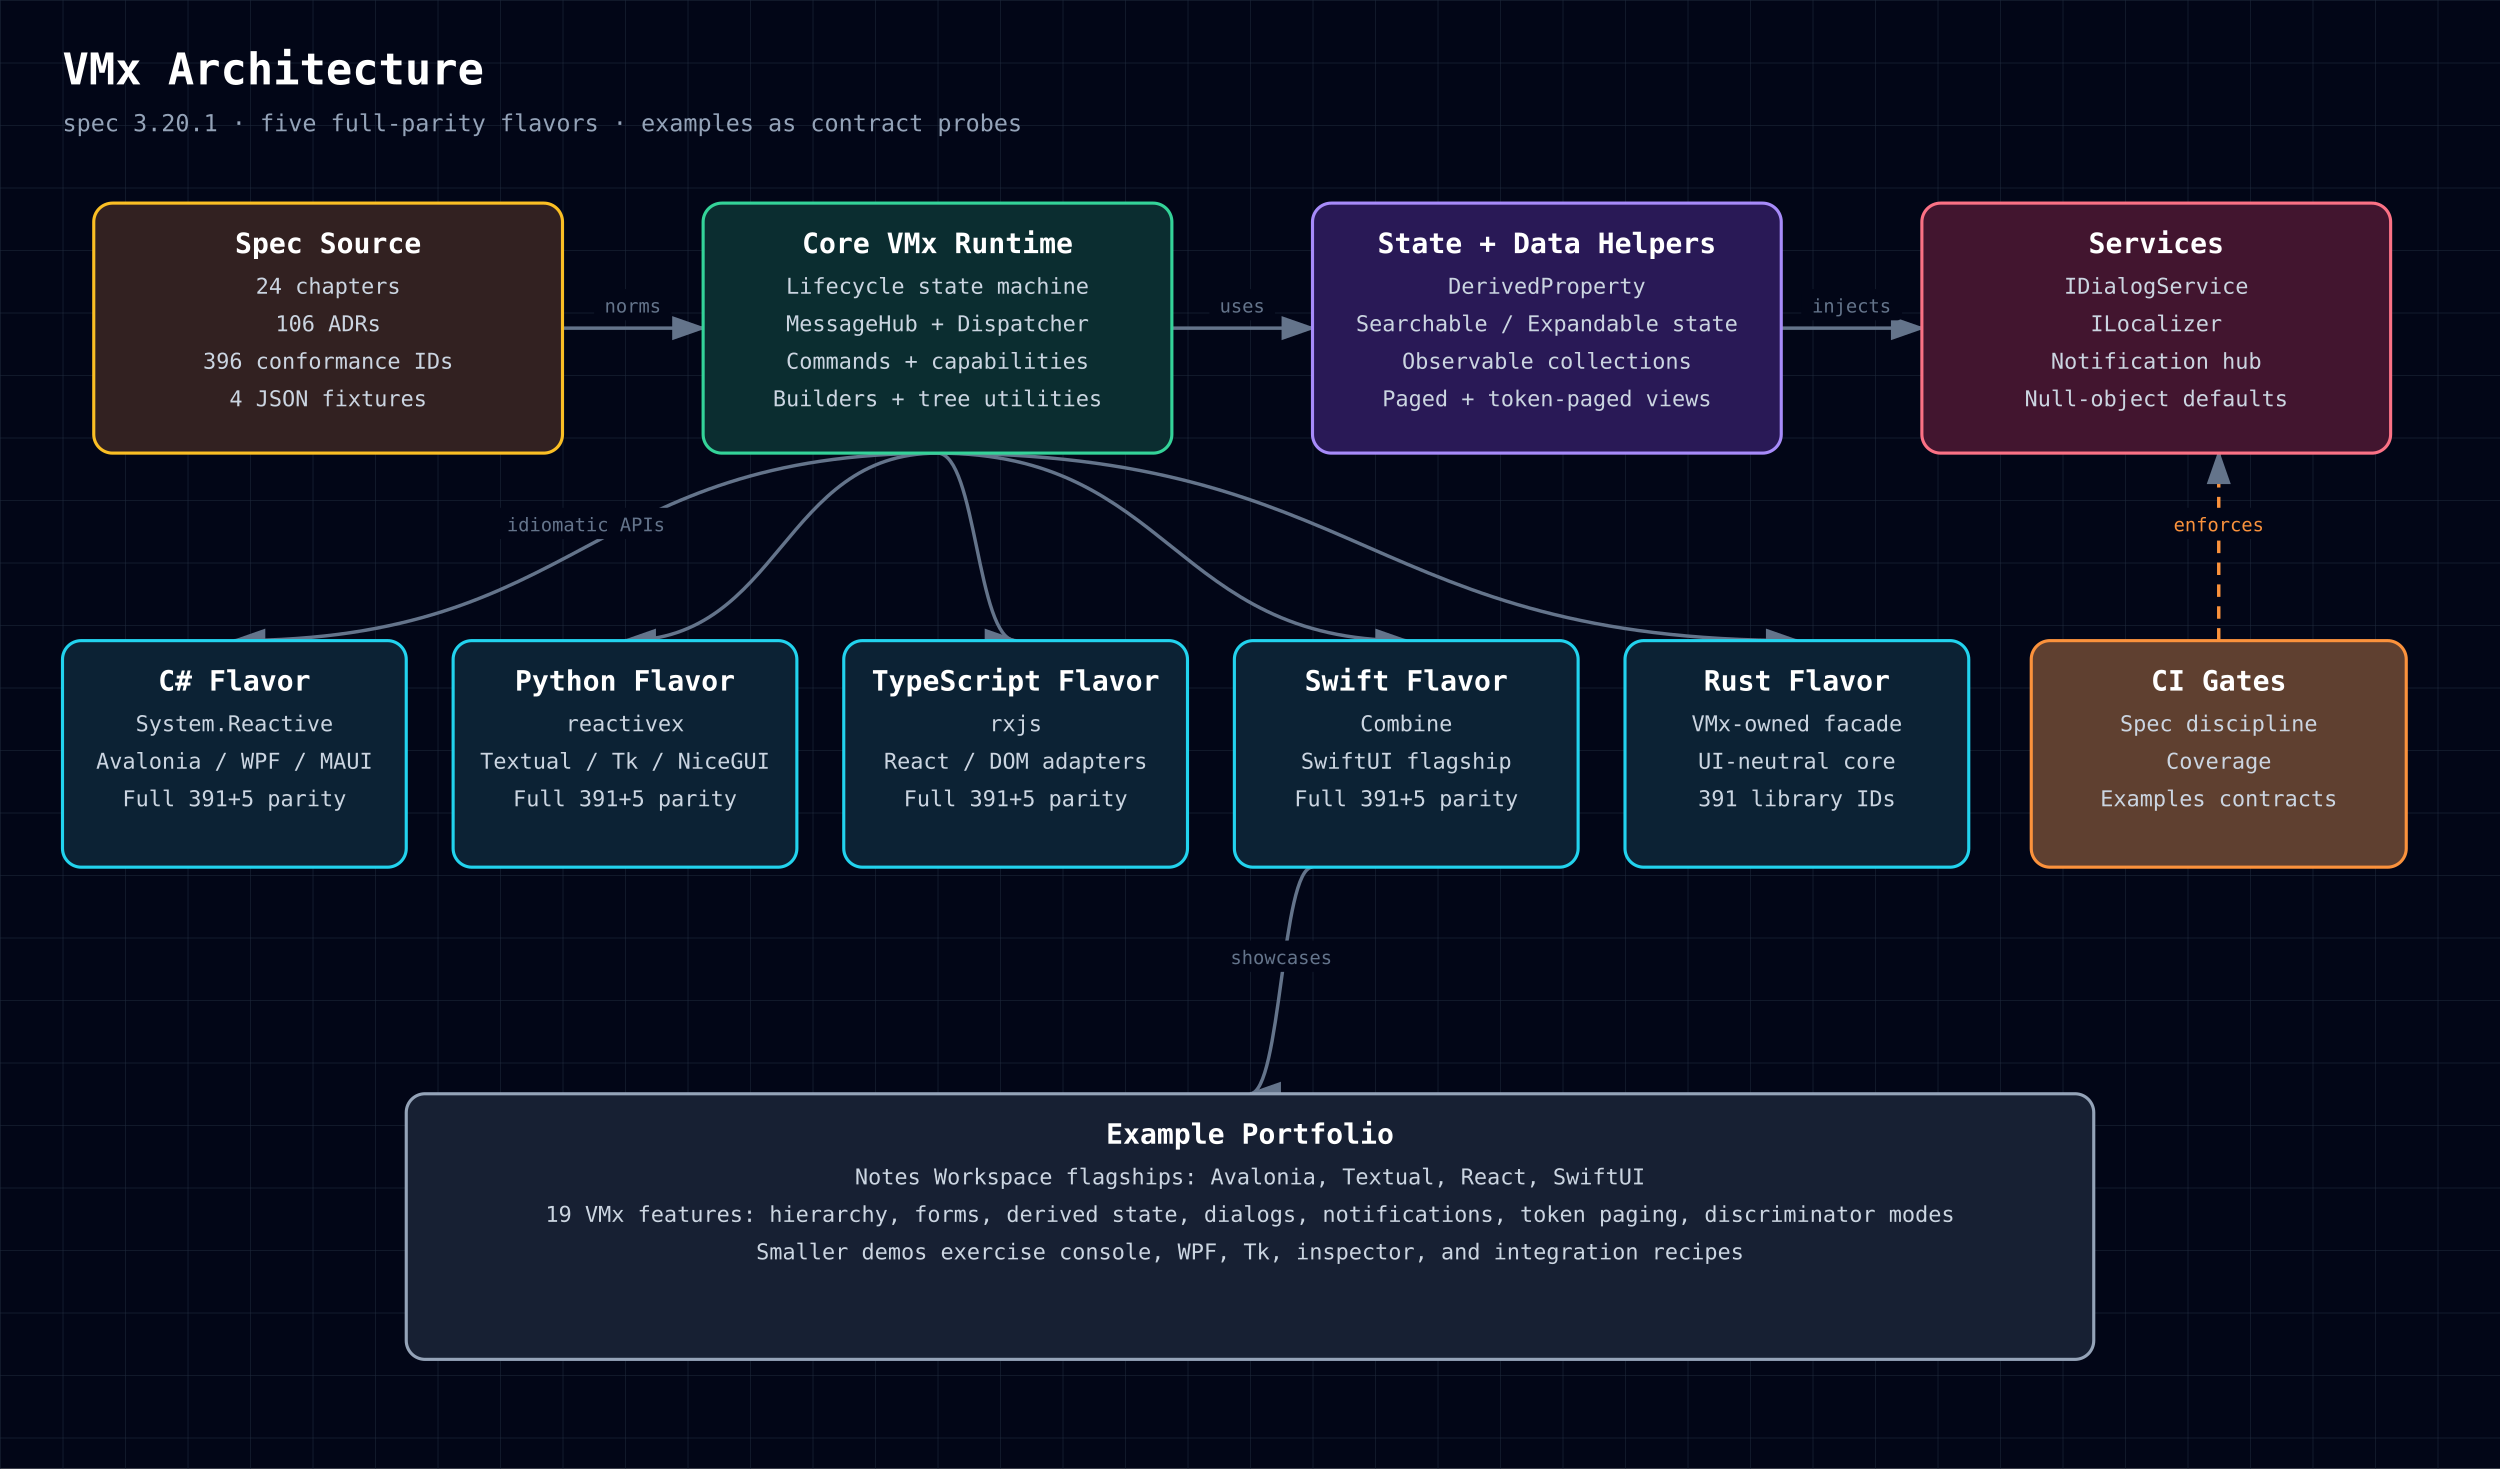
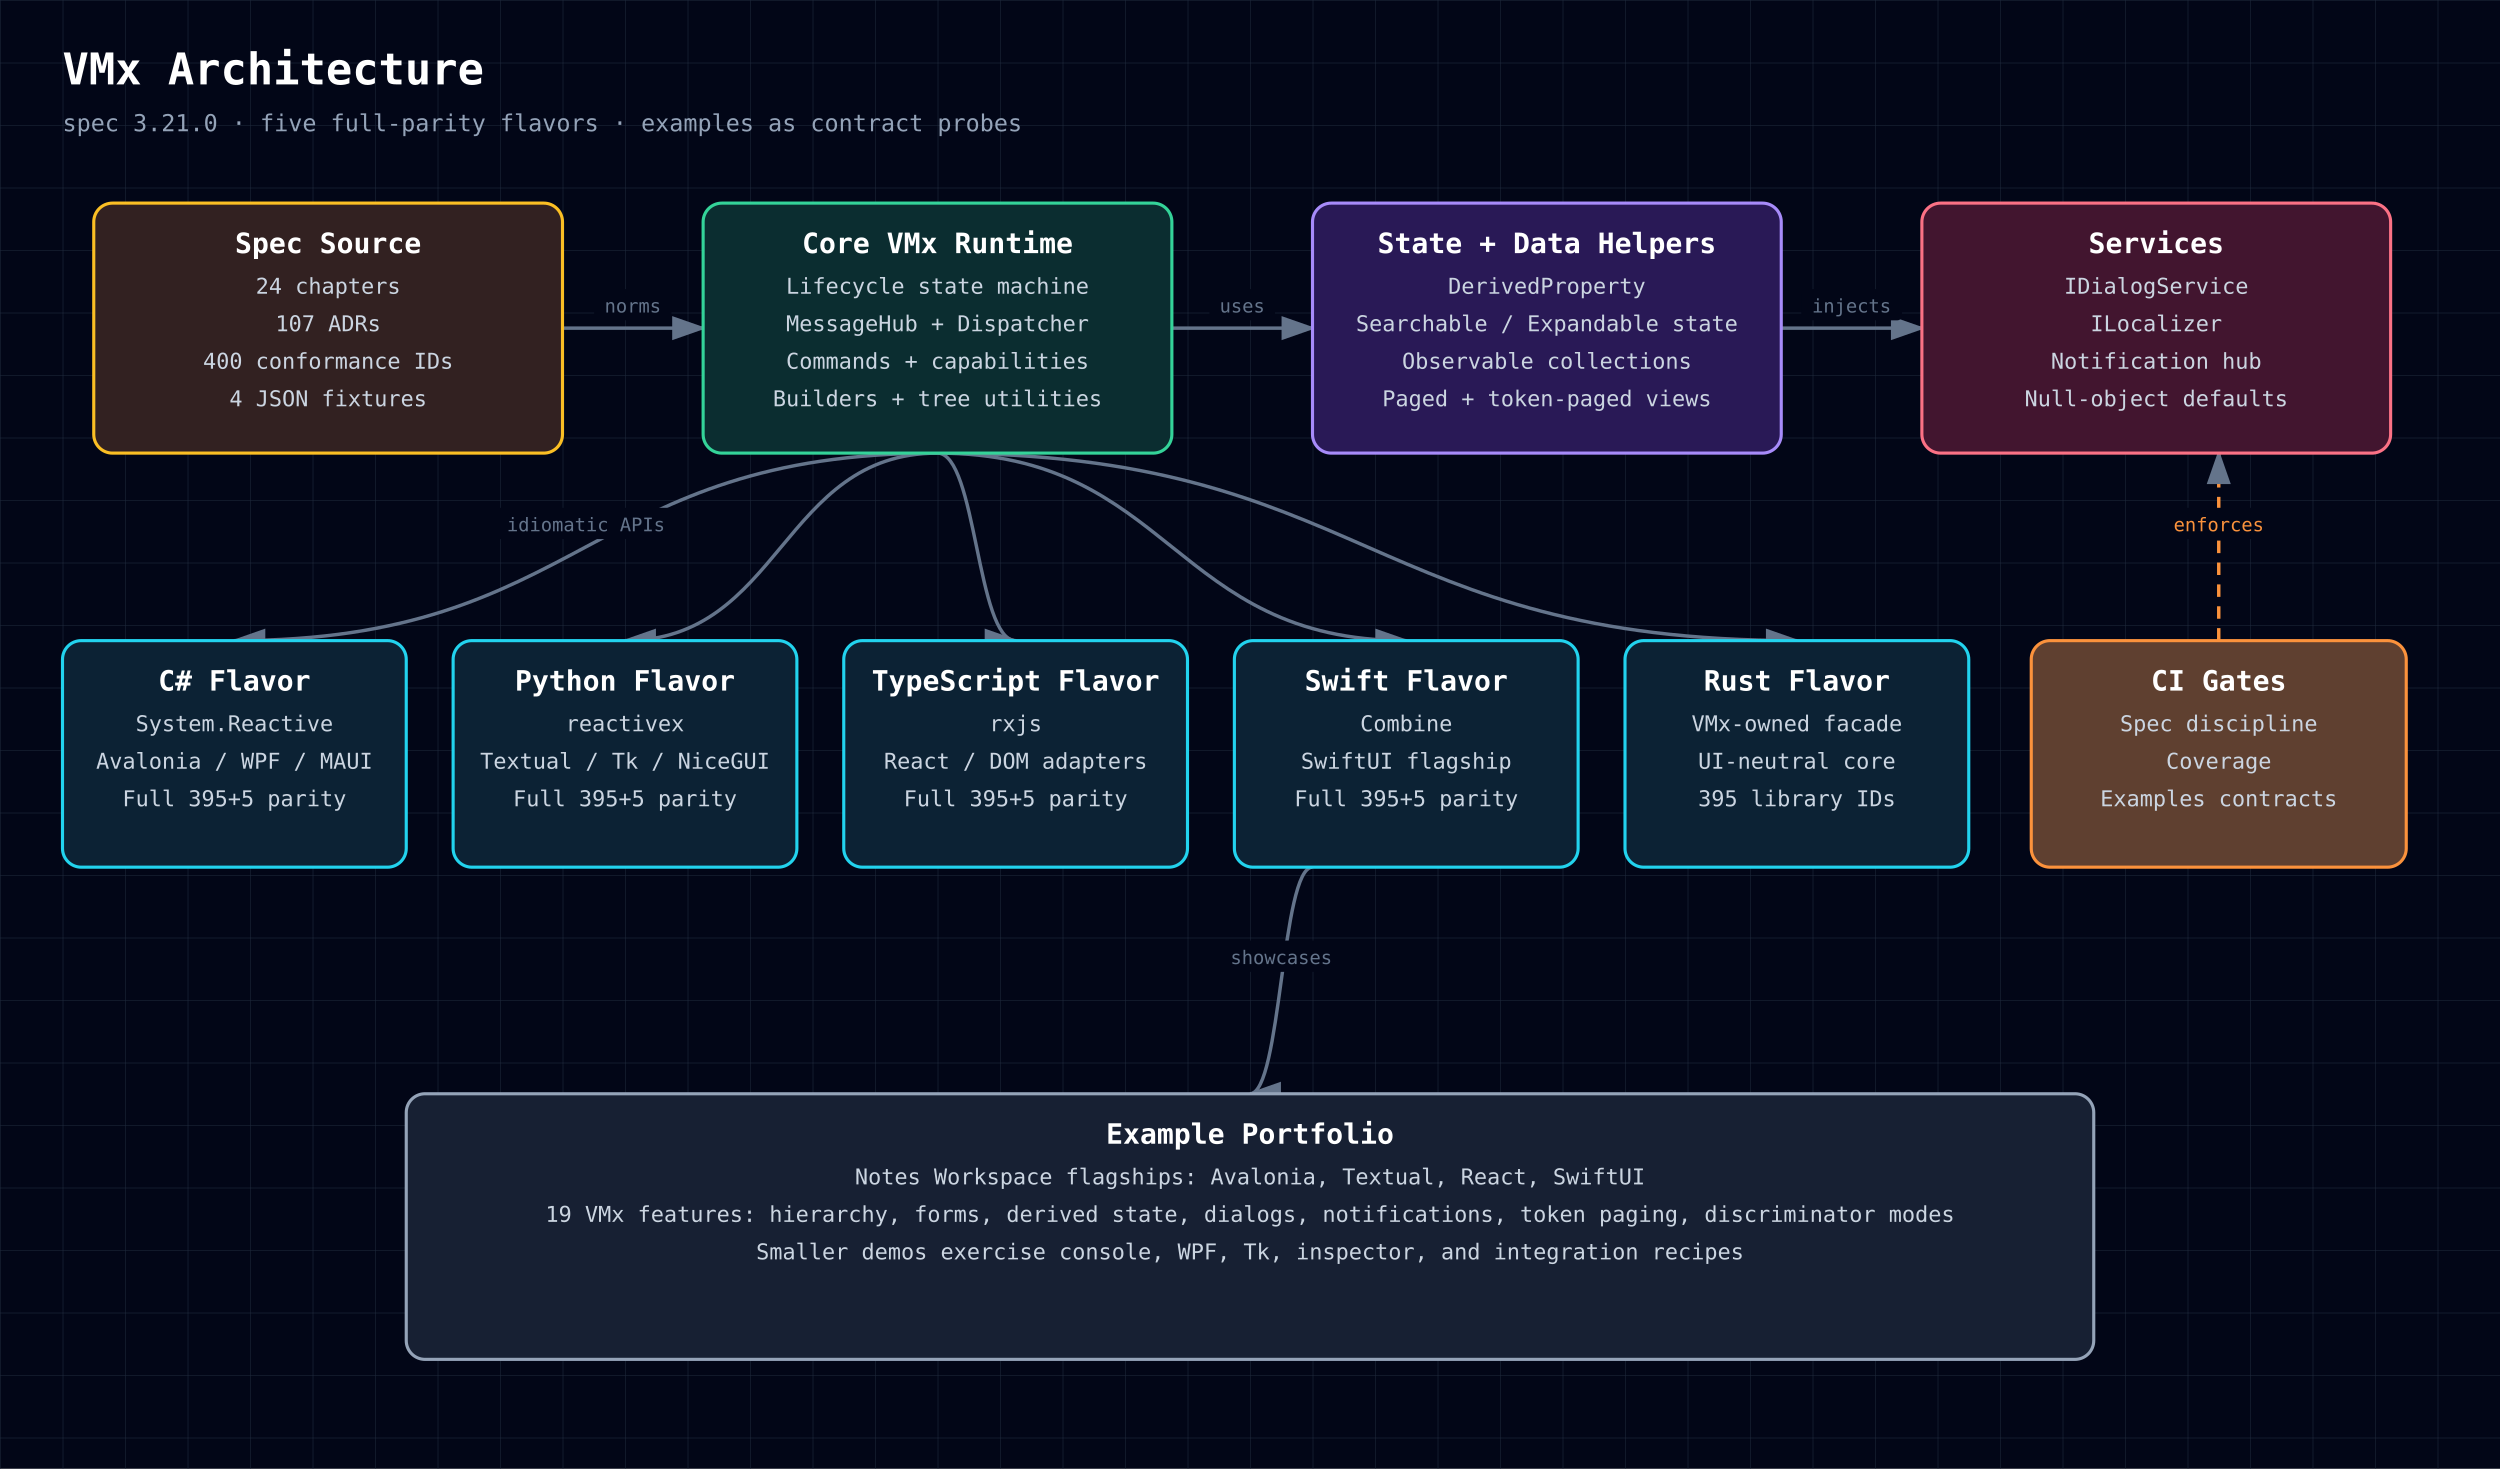
<svg xmlns="http://www.w3.org/2000/svg" width="1600" height="940" viewBox="0 0 1600 940" style="font-family: 'JetBrains Mono', ui-monospace, SFMono-Regular, Menlo, Monaco, Consolas, monospace;">
  <defs>
    <style>text { font-family: 'JetBrains Mono', ui-monospace, SFMono-Regular, Menlo, Monaco, Consolas, monospace; }</style>
    <pattern id="grid" width="40" height="40" patternUnits="userSpaceOnUse">
      <path d="M 40 0 L 0 0 0 40" fill="none" stroke="#1e293b" stroke-width="0.7" />
    </pattern>
    <marker id="arrowhead" markerWidth="10" markerHeight="7" refX="9" refY="3.5" orient="auto">
      <polygon points="0 0, 10 3.5, 0 7" fill="#64748b" />
    </marker>
  </defs>
  <rect width="100%" height="100%" fill="#020617" />
  <rect width="100%" height="100%" fill="url(#grid)" />
  <text x="40" y="54" fill="white" font-size="28" font-weight="700" text-anchor="start">VMx Architecture</text>
-   <text x="40" y="84" fill="#94a3b8" font-size="15" font-weight="400" text-anchor="start">spec 3.20.1 · five full-parity flavors · examples as contract probes</text>
+   <text x="40" y="84" fill="#94a3b8" font-size="15" font-weight="400" text-anchor="start">spec 3.21.0 · five full-parity flavors · examples as contract probes</text>
  <path d="M360,210 C405,210 405,210 450,210" fill="none" stroke="#64748b" stroke-width="2.2" marker-end="url(#arrowhead)" />
  <rect x="380.2" y="185" width="49.5" height="20" rx="3" fill="#020617" />
  <text x="405" y="200" fill="#64748b" font-size="12" font-weight="400" text-anchor="middle">norms</text>
  <path d="M750,210 C795,210 795,210 840,210" fill="none" stroke="#64748b" stroke-width="2.2" marker-end="url(#arrowhead)" />
  <rect x="774.0" y="185" width="42.0" height="20" rx="3" fill="#020617" />
  <text x="795" y="200" fill="#64748b" font-size="12" font-weight="400" text-anchor="middle">uses</text>
  <path d="M1140,210 C1185,210 1185,210 1230,210" fill="none" stroke="#64748b" stroke-width="2.2" marker-end="url(#arrowhead)" />
  <rect x="1152.8" y="185" width="64.5" height="20" rx="3" fill="#020617" />
  <text x="1185" y="200" fill="#64748b" font-size="12" font-weight="400" text-anchor="middle">injects</text>
  <path d="M600,290 C375,290 375,410 150,410" fill="none" stroke="#64748b" stroke-width="2.2" marker-end="url(#arrowhead)" />
  <rect x="316.5" y="325" width="117.0" height="20" rx="3" fill="#020617" />
  <text x="375" y="340" fill="#64748b" font-size="12" font-weight="400" text-anchor="middle">idiomatic APIs</text>
  <path d="M600,290 C500,290 500,410 400,410" fill="none" stroke="#64748b" stroke-width="2.2" marker-end="url(#arrowhead)" />
  <path d="M600,290 C625,290 625,410 650,410" fill="none" stroke="#64748b" stroke-width="2.2" marker-end="url(#arrowhead)" />
  <path d="M600,290 C750,290 750,410 900,410" fill="none" stroke="#64748b" stroke-width="2.2" marker-end="url(#arrowhead)" />
  <path d="M600,290 C875,290 875,410 1150,410" fill="none" stroke="#64748b" stroke-width="2.2" marker-end="url(#arrowhead)" />
  <path d="M1420,410 C1420,410 1420,290 1420,290" fill="none" stroke="#fb923c" stroke-width="2.2" marker-end="url(#arrowhead)" stroke-dasharray="8 6" />
  <rect x="1384.0" y="325" width="72.0" height="20" rx="3" fill="#020617" />
  <text x="1420" y="340" fill="#fb923c" font-size="12" font-weight="400" text-anchor="middle">enforces</text>
  <path d="M840,555 C820,555 820,700 800,700" fill="none" stroke="#64748b" stroke-width="2.2" marker-end="url(#arrowhead)" />
  <rect x="780.2" y="602" width="79.5" height="20" rx="3" fill="#020617" />
  <text x="820" y="617" fill="#64748b" font-size="12" font-weight="400" text-anchor="middle">showcases</text>
  <rect x="60" y="130" width="300" height="160" rx="12" fill="#0f172a" />
  <rect x="60" y="130" width="300" height="160" rx="12" fill="rgba(120, 53, 15, 0.34)" stroke="#fbbf24" stroke-width="2" />
  <text x="210" y="162" fill="white" font-size="18" font-weight="700" text-anchor="middle">Spec Source</text>
  <text x="210" y="188" fill="#cbd5e1" font-size="14" font-weight="400" text-anchor="middle">24 chapters</text>
-   <text x="210" y="212" fill="#cbd5e1" font-size="14" font-weight="400" text-anchor="middle">106 ADRs</text>
-   <text x="210" y="236" fill="#cbd5e1" font-size="14" font-weight="400" text-anchor="middle">396 conformance IDs</text>
+   <text x="210" y="212" fill="#cbd5e1" font-size="14" font-weight="400" text-anchor="middle">107 ADRs</text>
+   <text x="210" y="236" fill="#cbd5e1" font-size="14" font-weight="400" text-anchor="middle">400 conformance IDs</text>
  <text x="210" y="260" fill="#cbd5e1" font-size="14" font-weight="400" text-anchor="middle">4 JSON fixtures</text>
  <rect x="450" y="130" width="300" height="160" rx="12" fill="#0f172a" />
  <rect x="450" y="130" width="300" height="160" rx="12" fill="rgba(6, 78, 59, 0.42)" stroke="#34d399" stroke-width="2" />
  <text x="600" y="162" fill="white" font-size="18" font-weight="700" text-anchor="middle">Core VMx Runtime</text>
  <text x="600" y="188" fill="#cbd5e1" font-size="14" font-weight="400" text-anchor="middle">Lifecycle state machine</text>
  <text x="600" y="212" fill="#cbd5e1" font-size="14" font-weight="400" text-anchor="middle">MessageHub + Dispatcher</text>
  <text x="600" y="236" fill="#cbd5e1" font-size="14" font-weight="400" text-anchor="middle">Commands + capabilities</text>
  <text x="600" y="260" fill="#cbd5e1" font-size="14" font-weight="400" text-anchor="middle">Builders + tree utilities</text>
  <rect x="840" y="130" width="300" height="160" rx="12" fill="#0f172a" />
  <rect x="840" y="130" width="300" height="160" rx="12" fill="rgba(76, 29, 149, 0.42)" stroke="#a78bfa" stroke-width="2" />
  <text x="990" y="162" fill="white" font-size="18" font-weight="700" text-anchor="middle">State + Data Helpers</text>
  <text x="990" y="188" fill="#cbd5e1" font-size="14" font-weight="400" text-anchor="middle">DerivedProperty</text>
  <text x="990" y="212" fill="#cbd5e1" font-size="14" font-weight="400" text-anchor="middle">Searchable / Expandable state</text>
  <text x="990" y="236" fill="#cbd5e1" font-size="14" font-weight="400" text-anchor="middle">Observable collections</text>
  <text x="990" y="260" fill="#cbd5e1" font-size="14" font-weight="400" text-anchor="middle">Paged + token-paged views</text>
  <rect x="1230" y="130" width="300" height="160" rx="12" fill="#0f172a" />
  <rect x="1230" y="130" width="300" height="160" rx="12" fill="rgba(136, 19, 55, 0.42)" stroke="#fb7185" stroke-width="2" />
  <text x="1380" y="162" fill="white" font-size="18" font-weight="700" text-anchor="middle">Services</text>
  <text x="1380" y="188" fill="#cbd5e1" font-size="14" font-weight="400" text-anchor="middle">IDialogService</text>
  <text x="1380" y="212" fill="#cbd5e1" font-size="14" font-weight="400" text-anchor="middle">ILocalizer</text>
  <text x="1380" y="236" fill="#cbd5e1" font-size="14" font-weight="400" text-anchor="middle">Notification hub</text>
  <text x="1380" y="260" fill="#cbd5e1" font-size="14" font-weight="400" text-anchor="middle">Null-object defaults</text>
  <rect x="40" y="410" width="220" height="145" rx="12" fill="#0f172a" />
  <rect x="40" y="410" width="220" height="145" rx="12" fill="rgba(8, 51, 68, 0.42)" stroke="#22d3ee" stroke-width="2" />
  <text x="150" y="442" fill="white" font-size="18" font-weight="700" text-anchor="middle">C# Flavor</text>
  <text x="150" y="468" fill="#cbd5e1" font-size="14" font-weight="400" text-anchor="middle">System.Reactive</text>
  <text x="150" y="492" fill="#cbd5e1" font-size="14" font-weight="400" text-anchor="middle">Avalonia / WPF / MAUI</text>
-   <text x="150" y="516" fill="#cbd5e1" font-size="14" font-weight="400" text-anchor="middle">Full 391+5 parity</text>
+   <text x="150" y="516" fill="#cbd5e1" font-size="14" font-weight="400" text-anchor="middle">Full 395+5 parity</text>
  <rect x="290" y="410" width="220" height="145" rx="12" fill="#0f172a" />
  <rect x="290" y="410" width="220" height="145" rx="12" fill="rgba(8, 51, 68, 0.42)" stroke="#22d3ee" stroke-width="2" />
  <text x="400" y="442" fill="white" font-size="18" font-weight="700" text-anchor="middle">Python Flavor</text>
  <text x="400" y="468" fill="#cbd5e1" font-size="14" font-weight="400" text-anchor="middle">reactivex</text>
  <text x="400" y="492" fill="#cbd5e1" font-size="14" font-weight="400" text-anchor="middle">Textual / Tk / NiceGUI</text>
-   <text x="400" y="516" fill="#cbd5e1" font-size="14" font-weight="400" text-anchor="middle">Full 391+5 parity</text>
+   <text x="400" y="516" fill="#cbd5e1" font-size="14" font-weight="400" text-anchor="middle">Full 395+5 parity</text>
  <rect x="540" y="410" width="220" height="145" rx="12" fill="#0f172a" />
  <rect x="540" y="410" width="220" height="145" rx="12" fill="rgba(8, 51, 68, 0.42)" stroke="#22d3ee" stroke-width="2" />
  <text x="650" y="442" fill="white" font-size="18" font-weight="700" text-anchor="middle">TypeScript Flavor</text>
  <text x="650" y="468" fill="#cbd5e1" font-size="14" font-weight="400" text-anchor="middle">rxjs</text>
  <text x="650" y="492" fill="#cbd5e1" font-size="14" font-weight="400" text-anchor="middle">React / DOM adapters</text>
-   <text x="650" y="516" fill="#cbd5e1" font-size="14" font-weight="400" text-anchor="middle">Full 391+5 parity</text>
+   <text x="650" y="516" fill="#cbd5e1" font-size="14" font-weight="400" text-anchor="middle">Full 395+5 parity</text>
  <rect x="790" y="410" width="220" height="145" rx="12" fill="#0f172a" />
  <rect x="790" y="410" width="220" height="145" rx="12" fill="rgba(8, 51, 68, 0.42)" stroke="#22d3ee" stroke-width="2" />
  <text x="900" y="442" fill="white" font-size="18" font-weight="700" text-anchor="middle">Swift Flavor</text>
  <text x="900" y="468" fill="#cbd5e1" font-size="14" font-weight="400" text-anchor="middle">Combine</text>
  <text x="900" y="492" fill="#cbd5e1" font-size="14" font-weight="400" text-anchor="middle">SwiftUI flagship</text>
-   <text x="900" y="516" fill="#cbd5e1" font-size="14" font-weight="400" text-anchor="middle">Full 391+5 parity</text>
+   <text x="900" y="516" fill="#cbd5e1" font-size="14" font-weight="400" text-anchor="middle">Full 395+5 parity</text>
  <rect x="1040" y="410" width="220" height="145" rx="12" fill="#0f172a" />
  <rect x="1040" y="410" width="220" height="145" rx="12" fill="rgba(8, 51, 68, 0.42)" stroke="#22d3ee" stroke-width="2" />
  <text x="1150" y="442" fill="white" font-size="18" font-weight="700" text-anchor="middle">Rust Flavor</text>
  <text x="1150" y="468" fill="#cbd5e1" font-size="14" font-weight="400" text-anchor="middle">VMx-owned facade</text>
  <text x="1150" y="492" fill="#cbd5e1" font-size="14" font-weight="400" text-anchor="middle">UI-neutral core</text>
-   <text x="1150" y="516" fill="#cbd5e1" font-size="14" font-weight="400" text-anchor="middle">391 library IDs</text>
+   <text x="1150" y="516" fill="#cbd5e1" font-size="14" font-weight="400" text-anchor="middle">395 library IDs</text>
  <rect x="1300" y="410" width="240" height="145" rx="12" fill="#0f172a" />
  <rect x="1300" y="410" width="240" height="145" rx="12" fill="rgba(251, 146, 60, 0.34)" stroke="#fb923c" stroke-width="2" />
  <text x="1420" y="442" fill="white" font-size="18" font-weight="700" text-anchor="middle">CI Gates</text>
  <text x="1420" y="468" fill="#cbd5e1" font-size="14" font-weight="400" text-anchor="middle">Spec discipline</text>
  <text x="1420" y="492" fill="#cbd5e1" font-size="14" font-weight="400" text-anchor="middle">Coverage</text>
  <text x="1420" y="516" fill="#cbd5e1" font-size="14" font-weight="400" text-anchor="middle">Examples contracts</text>
  <rect x="260" y="700" width="1080" height="170" rx="12" fill="#0f172a" />
  <rect x="260" y="700" width="1080" height="170" rx="12" fill="rgba(30, 41, 59, 0.55)" stroke="#94a3b8" stroke-width="2" />
  <text x="800" y="732" fill="white" font-size="18" font-weight="700" text-anchor="middle">Example Portfolio</text>
  <text x="800" y="758" fill="#cbd5e1" font-size="14" font-weight="400" text-anchor="middle">Notes Workspace flagships: Avalonia, Textual, React, SwiftUI</text>
  <text x="800" y="782" fill="#cbd5e1" font-size="14" font-weight="400" text-anchor="middle">19 VMx features: hierarchy, forms, derived state, dialogs, notifications, token paging, discriminator modes</text>
  <text x="800" y="806" fill="#cbd5e1" font-size="14" font-weight="400" text-anchor="middle">Smaller demos exercise console, WPF, Tk, inspector, and integration recipes</text>
</svg>
